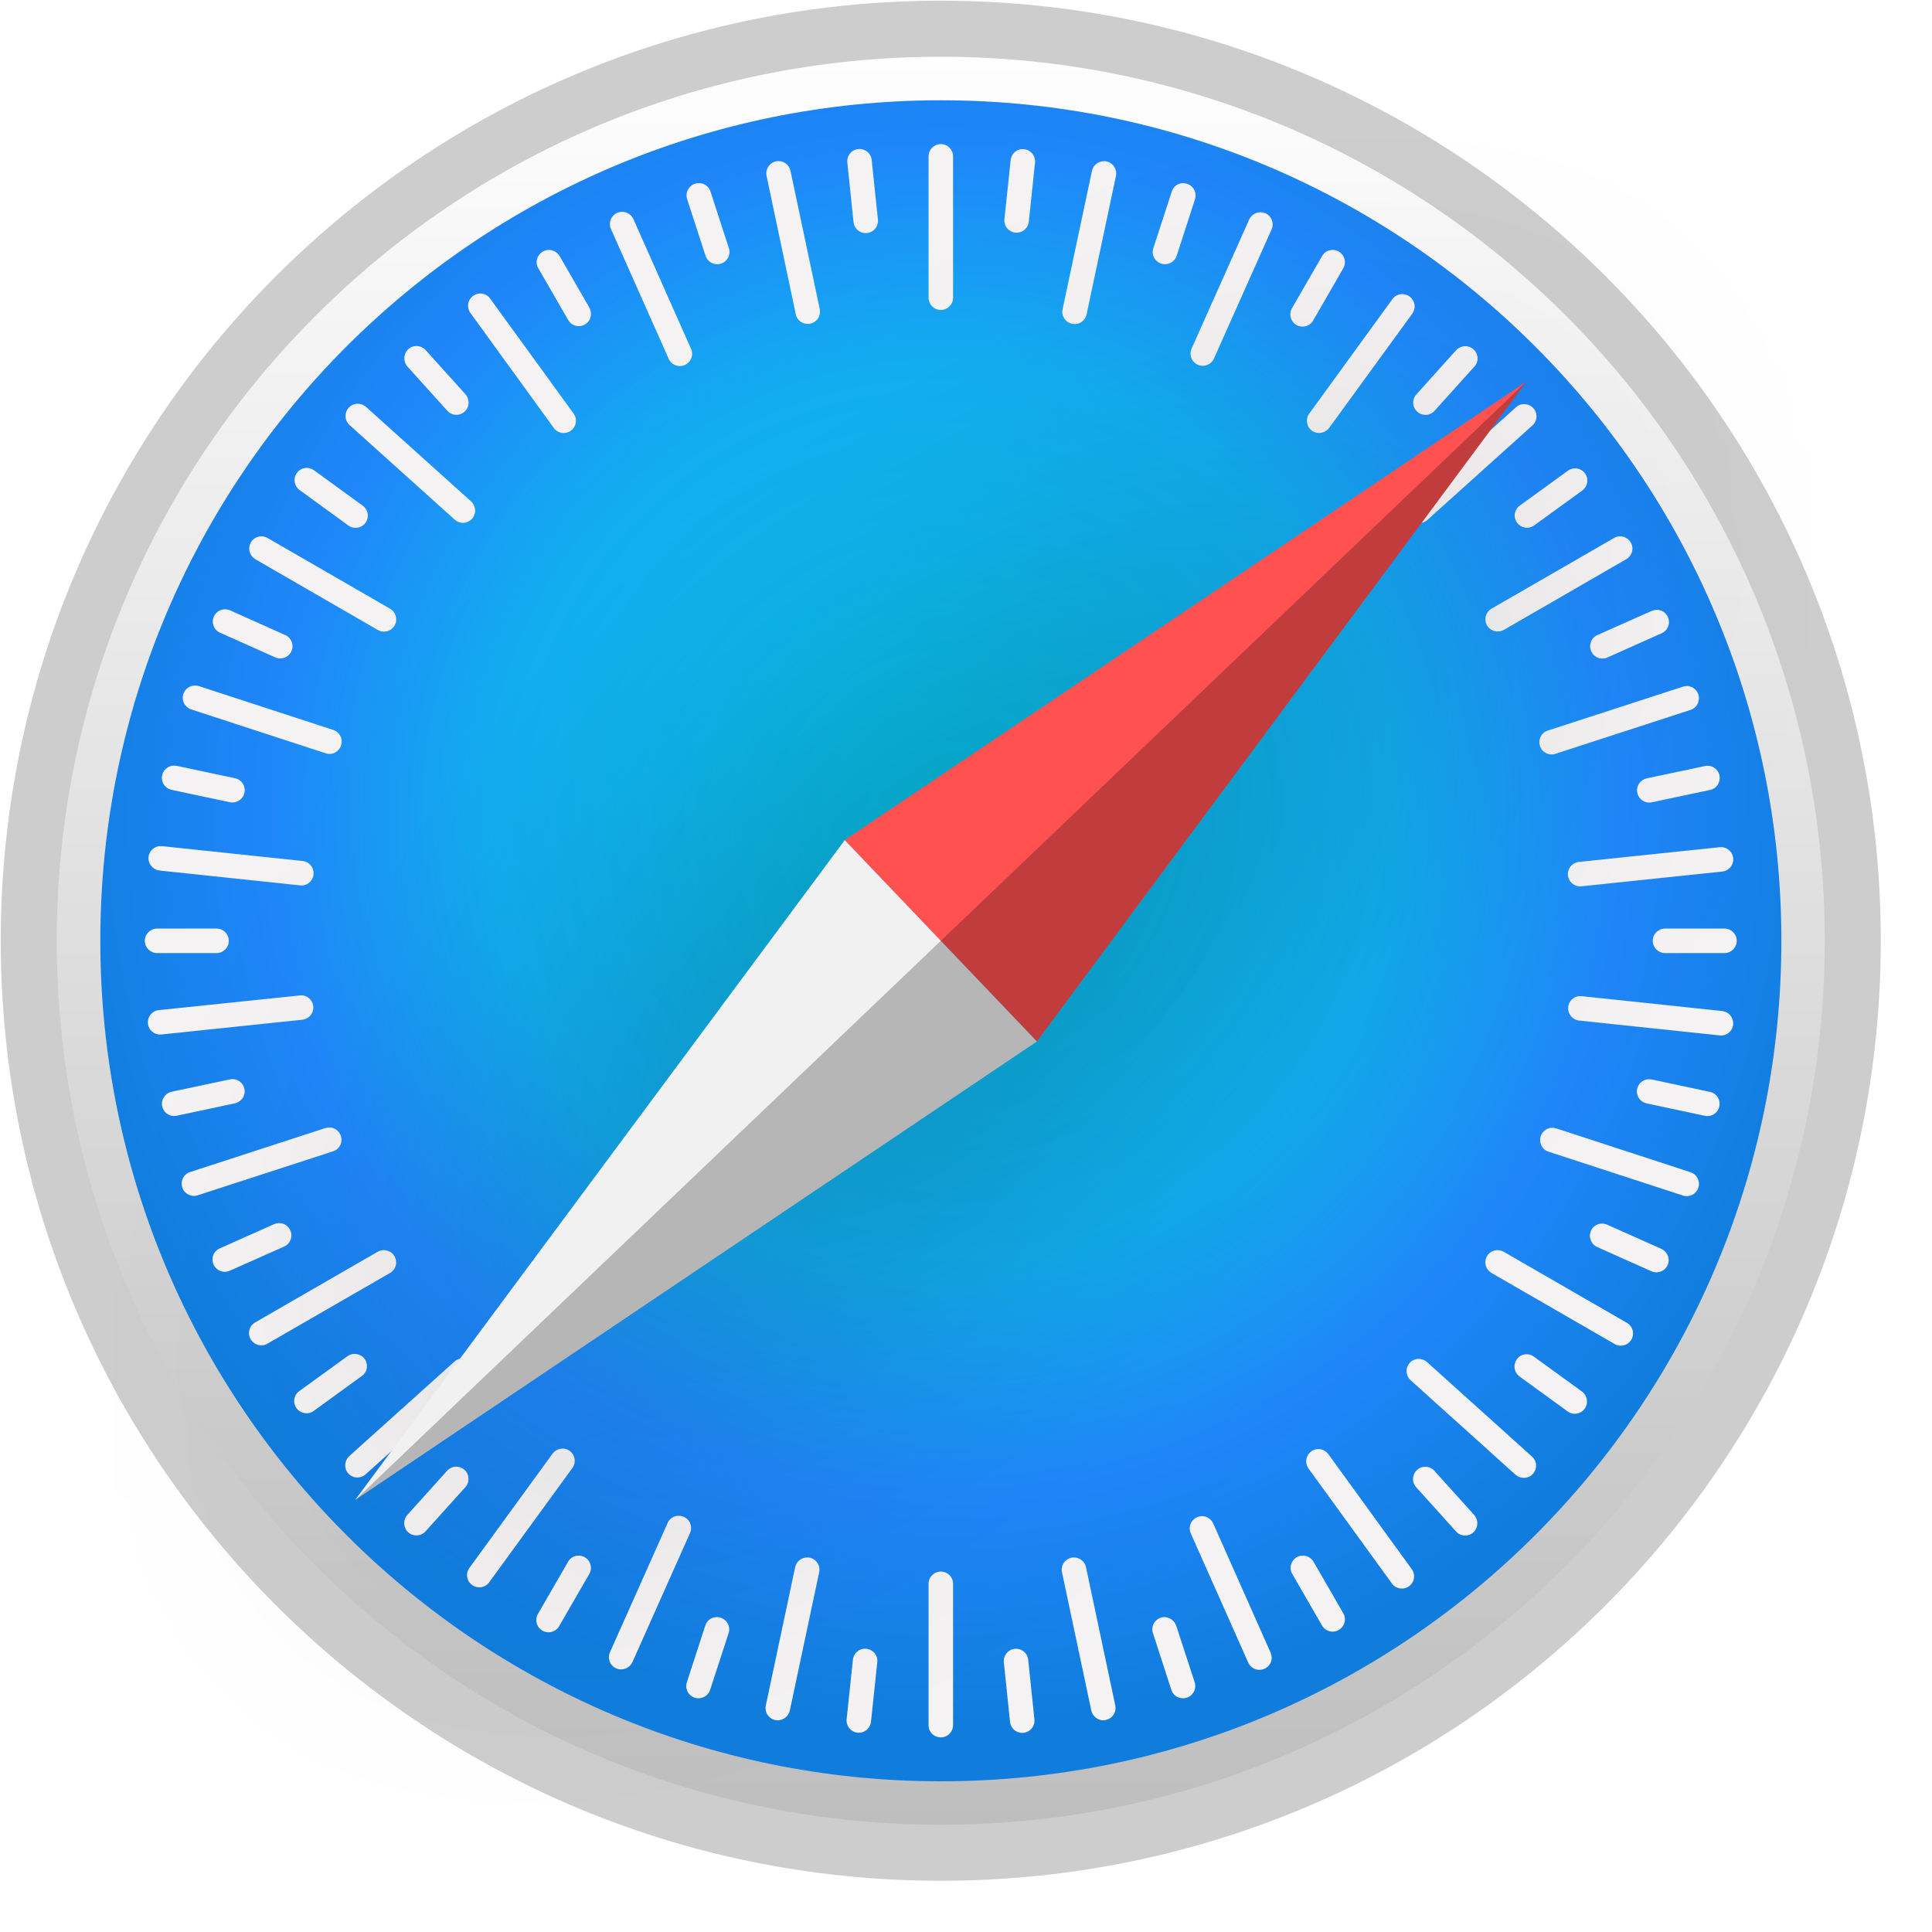
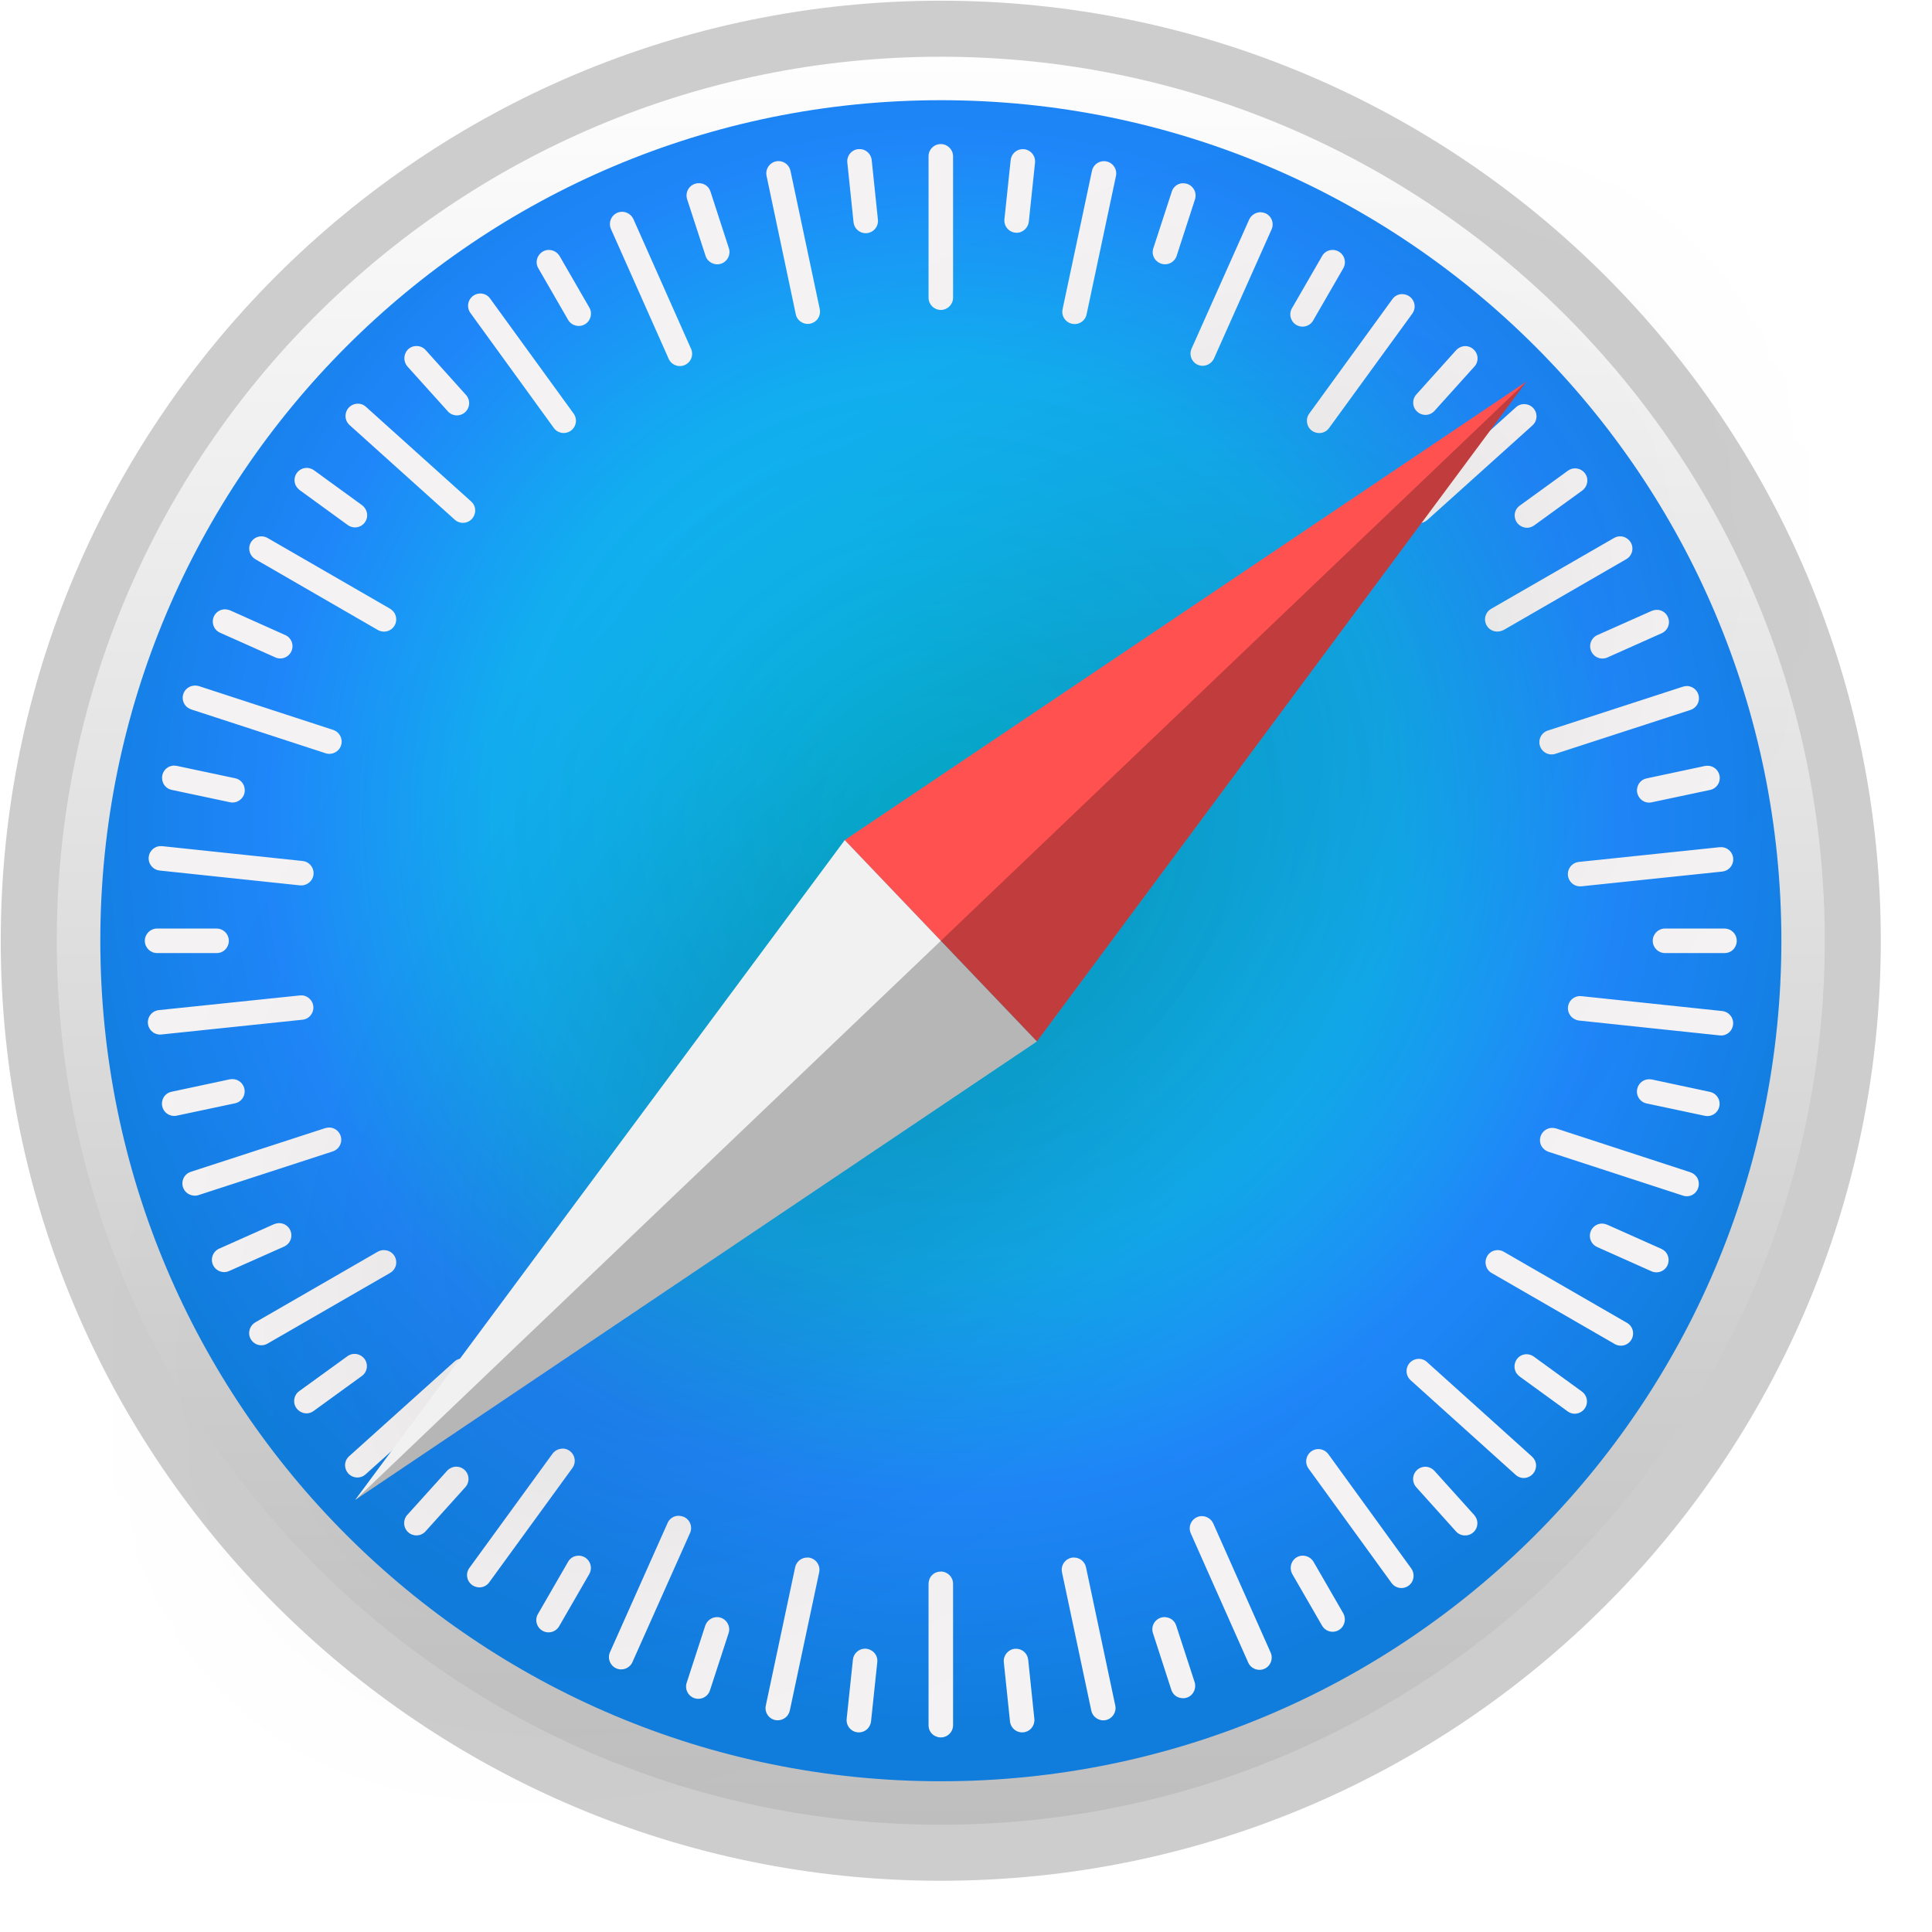
<svg xmlns="http://www.w3.org/2000/svg" fill="none" viewBox="0 0 26 26">
  <path fill="#000" d="M24.484 13.666c0 3.02-1.245 5.915-3.463 8.05s-5.224 3.335-8.36 3.335-6.143-1.2-8.36-3.334C2.084 19.58.838 16.686.838 13.667S2.084 7.75 4.301 5.615 9.525 2.28 12.66 2.28s6.143 1.2 8.36 3.335c2.218 2.135 3.463 5.03 3.463 8.05" opacity=".53" />
  <path fill="url(#a)" stroke="#cdcdcd" stroke-linecap="round" stroke-linejoin="round" stroke-width=".754" d="M24.934 12.66a12.273 12.273 0 1 1-24.547 0 12.273 12.273 0 0 1 24.547 0" />
-   <path fill="url(#b)" d="M23.973 12.66a11.311 11.311 0 1 1-22.623.001 11.311 11.311 0 0 1 22.623 0" />
-   <path fill="#f4f2f3" d="M12.66 1.94a.164.164 0 0 0-.164.164v1.902a.165.165 0 1 0 .33 0V2.104a.165.165 0 0 0-.165-.165m-1.078.067h-.034a.164.164 0 0 0-.146.182l.083.795a.165.165 0 1 0 .328-.034l-.083-.796a.164.164 0 0 0-.148-.147m2.165.001a.164.164 0 0 0-.147.147l-.084.796a.165.165 0 0 0 .268.145.17.17 0 0 0 .06-.11l.084-.797a.165.165 0 0 0-.18-.18m-3.273.16a.165.165 0 0 0-.16.199l.393 1.861a.16.16 0 0 0 .131.128.165.165 0 0 0 .192-.196l-.394-1.861a.165.165 0 0 0-.162-.131m4.381.002a.164.164 0 0 0-.162.13L14.3 4.161a.164.164 0 0 0 .127.196.164.164 0 0 0 .196-.127l.395-1.861a.165.165 0 0 0-.16-.2m-5.44.296a.165.165 0 0 0-.171.215l.248.762a.165.165 0 1 0 .314-.102l-.247-.761a.16.16 0 0 0-.143-.114m6.492 0a.16.16 0 0 0-.142.114l-.248.761a.16.16 0 0 0 .05.176.165.165 0 0 0 .264-.074l.247-.761a.165.165 0 0 0-.17-.215M8.37 2.85a.165.165 0 0 0-.148.232l.773 1.738a.165.165 0 1 0 .301-.134l-.772-1.738a.17.17 0 0 0-.154-.098m8.595.006a.17.17 0 0 0-.154.098l-.775 1.737a.164.164 0 0 0 .084.218.165.165 0 0 0 .217-.084l.775-1.737a.164.164 0 0 0-.083-.218.2.2 0 0 0-.064-.014m-9.566.508a.16.16 0 0 0-.142.064.16.16 0 0 0-.012.183l.4.693a.164.164 0 0 0 .306-.104.2.2 0 0 0-.02-.061l-.4-.693a.17.17 0 0 0-.132-.082m10.523 0a.16.16 0 0 0-.13.082l-.4.693a.165.165 0 1 0 .285.165l.4-.693a.165.165 0 0 0-.155-.247M6.457 3.95a.165.165 0 0 0-.127.261l1.117 1.54a.165.165 0 1 0 .267-.193l-1.118-1.54a.16.16 0 0 0-.139-.068m12.421.008a.16.16 0 0 0-.14.068L17.62 5.565a.16.16 0 0 0-.03.123.16.16 0 0 0 .125.135.17.17 0 0 0 .172-.064l1.119-1.538a.165.165 0 0 0-.128-.262m-13.263.698a.16.16 0 0 0-.158.094.17.17 0 0 0 .026.182l.536.594a.164.164 0 0 0 .287-.101.17.17 0 0 0-.042-.12l-.535-.594a.17.17 0 0 0-.114-.055m14.095.002a.17.17 0 0 0-.114.054l-.535.595a.164.164 0 0 0 .012.233.164.164 0 0 0 .233-.013l.535-.594a.16.16 0 0 0 .043-.12.16.16 0 0 0-.055-.113.16.16 0 0 0-.119-.042m-14.903.774a.165.165 0 0 0-.102.288l1.414 1.272a.164.164 0 0 0 .275-.13.17.17 0 0 0-.054-.115L4.925 5.475a.17.17 0 0 0-.119-.042m15.715.006a.16.16 0 0 0-.12.042l-1.414 1.272a.164.164 0 0 0 .101.287.17.17 0 0 0 .12-.042l1.414-1.272a.164.164 0 0 0-.101-.287m-16.387.858a.164.164 0 0 0-.168.19.17.17 0 0 0 .066.108l.647.47a.165.165 0 1 0 .194-.266l-.647-.47a.17.17 0 0 0-.092-.032m17.058.006a.17.17 0 0 0-.091.031l-.648.47a.16.16 0 0 0-.064.172.166.166 0 0 0 .199.122.2.2 0 0 0 .058-.027l.648-.47a.17.17 0 0 0 .064-.172.166.166 0 0 0-.166-.126m-17.685.915a.164.164 0 0 0-.152.143.17.17 0 0 0 .08.164l1.648.952a.165.165 0 0 0 .214-.244.2.2 0 0 0-.049-.042L3.601 7.24a.17.17 0 0 0-.094-.022m18.308 0a.16.16 0 0 0-.094.022l-1.648.951a.164.164 0 0 0-.018.274.17.17 0 0 0 .183.012l1.648-.952a.164.164 0 0 0 .06-.225.17.17 0 0 0-.131-.082M3.032 8.2a.164.164 0 0 0-.157.224.16.16 0 0 0 .087.091l.73.326a.165.165 0 1 0 .135-.3l-.73-.327a.2.2 0 0 0-.065-.014m19.26.007a.2.2 0 0 0-.064.014l-.73.325a.164.164 0 0 0-.084.218.165.165 0 0 0 .218.084l.73-.326a.164.164 0 0 0 .084-.217.16.16 0 0 0-.153-.098M2.61 9.227a.164.164 0 0 0-.133.238.17.17 0 0 0 .096.082l1.809.59a.16.16 0 0 0 .177-.05.165.165 0 0 0-.075-.264l-1.808-.59a.2.2 0 0 0-.066-.007m20.106.006a.2.2 0 0 0-.065.008l-1.81.588a.165.165 0 1 0 .102.313l1.81-.588a.165.165 0 0 0-.037-.32m-20.37 1.07a.165.165 0 0 0-.034.327l.782.166a.17.17 0 0 0 .17-.068.165.165 0 0 0-.101-.255l-.783-.166zm20.631.002-.033.004-.783.166a.17.17 0 0 0-.104.071.164.164 0 0 0 .049.228.16.16 0 0 0 .124.023l.782-.166a.16.16 0 0 0 .105-.071.17.17 0 0 0 .023-.125.164.164 0 0 0-.163-.13m-20.83 1.082a.164.164 0 0 0-.142.21.17.17 0 0 0 .141.118l1.892.2a.16.16 0 0 0 .162-.085.165.165 0 0 0-.127-.243l-1.892-.2zm21.031.014h-.034l-1.892.198a.165.165 0 1 0 .035.328l1.892-.198a.165.165 0 0 0-.001-.328M2.114 12.496a.165.165 0 1 0 0 .33h.8a.165.165 0 1 0 0-.33zm20.293 0a.165.165 0 1 0 0 .33h.8a.165.165 0 1 0 0-.33zm-18.338.9h-.033l-1.892.197a.165.165 0 1 0 .034.328l1.892-.198a.165.165 0 0 0 0-.328m17.182.01a.164.164 0 0 0-.148.148.165.165 0 0 0 .147.181l1.892.2a.163.163 0 0 0 .181-.147.17.17 0 0 0-.085-.162.2.2 0 0 0-.062-.019l-1.891-.2zM3.126 14.522l-.033.004-.783.166a.17.17 0 0 0-.128.131.165.165 0 0 0 .197.192l.783-.167a.17.17 0 0 0 .128-.13.165.165 0 0 0-.164-.196m19.07.002a.164.164 0 0 0-.14.255.17.17 0 0 0 .104.07l.783.167a.164.164 0 0 0 .195-.127.164.164 0 0 0-.127-.195l-.782-.167zm-17.752.65a.2.2 0 0 0-.065.007l-1.809.588a.165.165 0 1 0 .102.313l1.81-.588a.16.16 0 0 0 .113-.143.165.165 0 0 0-.15-.178m16.432.005a.164.164 0 0 0-.15.177.16.16 0 0 0 .113.144l1.808.59a.165.165 0 1 0 .102-.314l-1.808-.59a.2.2 0 0 0-.066-.007M3.753 16.46a.2.2 0 0 0-.064.014l-.731.326a.16.16 0 0 0-.098.155.165.165 0 0 0 .232.146l.731-.325a.165.165 0 0 0-.07-.316m17.811.006a.164.164 0 0 0-.168.161.17.17 0 0 0 .098.155l.73.326a.164.164 0 0 0 .232-.146.17.17 0 0 0-.097-.155l-.731-.326a.2.2 0 0 0-.064-.015m-16.388.358a.16.16 0 0 0-.094.022l-1.647.95a.164.164 0 0 0-.018.275.16.16 0 0 0 .183.011l1.647-.95a.164.164 0 0 0 .005-.284.2.2 0 0 0-.076-.024m14.967 0a.164.164 0 0 0-.148.207.17.17 0 0 0 .077.1l1.648.951a.165.165 0 1 0 .165-.285l-1.648-.951a.17.17 0 0 0-.094-.022M4.766 18.22a.17.17 0 0 0-.09.031l-.649.47a.164.164 0 0 0-.036.23.165.165 0 0 0 .23.037l.648-.47a.164.164 0 0 0-.024-.282.2.2 0 0 0-.079-.016m15.785.005a.16.16 0 0 0-.139.068.17.17 0 0 0-.007.183.2.2 0 0 0 .044.048l.647.47a.164.164 0 0 0 .257-.095.17.17 0 0 0-.063-.172l-.648-.47a.16.16 0 0 0-.09-.032m-14.318.057a.16.16 0 0 0-.119.042L4.7 19.596a.17.17 0 0 0-.046.178.165.165 0 0 0 .266.067l1.415-1.271a.166.166 0 0 0 .012-.233.16.16 0 0 0-.114-.055m12.851.005a.165.165 0 0 0-.101.287l1.413 1.273a.17.17 0 0 0 .182.026.166.166 0 0 0 .078-.22.2.2 0 0 0-.039-.051l-1.414-1.273a.17.17 0 0 0-.119-.042M7.575 19.495a.17.17 0 0 0-.139.068L6.317 21.1a.164.164 0 0 0 .036.23.164.164 0 0 0 .23-.036l1.12-1.538a.165.165 0 0 0-.128-.262m10.162.007a.165.165 0 0 0-.128.261l1.117 1.54a.165.165 0 1 0 .267-.193l-1.117-1.54a.17.17 0 0 0-.139-.068m-11.606.237a.17.17 0 0 0-.114.055l-.536.595a.165.165 0 1 0 .246.22l.535-.594a.165.165 0 0 0-.131-.276m13.059.001a.16.16 0 0 0-.119.042.17.17 0 0 0-.055.114.16.16 0 0 0 .043.12l.535.594a.164.164 0 0 0 .287-.102.17.17 0 0 0-.042-.119l-.535-.594a.17.17 0 0 0-.114-.055m-10.052.66a.16.16 0 0 0-.154.098l-.775 1.737a.164.164 0 0 0 .147.232.17.17 0 0 0 .155-.098l.775-1.737a.164.164 0 0 0-.148-.232m7.035.005a.165.165 0 0 0-.148.232l.773 1.738a.164.164 0 0 0 .218.083.16.16 0 0 0 .098-.154.2.2 0 0 0-.015-.063l-.772-1.738a.17.17 0 0 0-.154-.099m-8.397.532a.16.16 0 0 0-.131.082l-.4.693a.165.165 0 1 0 .285.165l.4-.693a.164.164 0 0 0-.06-.225.17.17 0 0 0-.094-.022m9.77 0a.16.16 0 0 0-.143.064.16.16 0 0 0-.012.183l.4.693a.164.164 0 0 0 .226.06.164.164 0 0 0 .06-.225l-.4-.693a.17.17 0 0 0-.131-.082m-6.682.025a.164.164 0 0 0-.163.13l-.395 1.861a.164.164 0 0 0 .191.197.17.17 0 0 0 .132-.128l.395-1.861a.165.165 0 0 0-.16-.2m3.588 0a.165.165 0 0 0-.16.2l.394 1.86a.17.17 0 0 0 .131.129.166.166 0 0 0 .193-.132.2.2 0 0 0-.001-.064l-.394-1.861a.164.164 0 0 0-.163-.131m-1.791.189a.165.165 0 0 0-.165.165v1.902a.16.16 0 0 0 .102.152.165.165 0 0 0 .228-.152v-1.902a.165.165 0 0 0-.165-.165m-3.027.614a.16.16 0 0 0-.143.114l-.247.76a.164.164 0 0 0 .231.199.16.16 0 0 0 .082-.096l.248-.761a.165.165 0 0 0-.171-.216m6.053 0a.164.164 0 0 0-.171.215l.247.762a.16.16 0 0 0 .144.114.165.165 0 0 0 .17-.216l-.248-.76a.17.17 0 0 0-.142-.114m-4.061.424a.165.165 0 0 0-.148.147l-.084.796a.165.165 0 1 0 .328.035l.084-.796a.16.16 0 0 0-.085-.162.17.17 0 0 0-.095-.02m2.064.001h-.034a.165.165 0 0 0-.147.181l.083.796a.165.165 0 1 0 .328-.034l-.083-.796a.164.164 0 0 0-.148-.147" />
+   <path fill="url(#b)" d="M23.973 12.66a11.311 11.311 0 1 1-22.623 0 11.311 11.311 0 0 1 22.623 0" />
+   <path fill="#f4f2f3" d="M12.66 1.939a.164.164 0 0 0-.164.165v1.902a.165.165 0 1 0 .33 0V2.104a.165.165 0 0 0-.165-.165m-1.078.068h-.034a.164.164 0 0 0-.146.181l.083.796a.165.165 0 1 0 .328-.034l-.083-.796a.164.164 0 0 0-.148-.147m2.165.001a.164.164 0 0 0-.147.147l-.084.796a.165.165 0 0 0 .21.175.17.17 0 0 0 .118-.14l.084-.797a.165.165 0 0 0-.18-.181m-3.273.16a.165.165 0 0 0-.16.199l.393 1.861a.16.16 0 0 0 .071.104.165.165 0 0 0 .252-.172l-.394-1.861a.165.165 0 0 0-.162-.131m4.381.001a.164.164 0 0 0-.162.131L14.3 4.16a.164.164 0 0 0 .127.197.164.164 0 0 0 .196-.127l.395-1.861a.165.165 0 0 0-.16-.2m-5.44.297a.165.165 0 0 0-.171.215l.248.762a.165.165 0 1 0 .314-.102l-.247-.761a.16.16 0 0 0-.143-.114m6.492 0a.16.16 0 0 0-.142.114l-.248.761a.16.16 0 0 0 .05.176.165.165 0 0 0 .264-.074l.247-.761a.165.165 0 0 0-.17-.215M8.37 2.85a.165.165 0 0 0-.148.232l.773 1.738a.165.165 0 1 0 .301-.134l-.772-1.738a.17.17 0 0 0-.154-.098m8.595.006a.17.17 0 0 0-.154.098l-.775 1.737a.164.164 0 0 0 .146.232.17.17 0 0 0 .155-.098l.775-1.737a.164.164 0 0 0-.083-.218.2.2 0 0 0-.064-.014m-9.566.508a.16.16 0 0 0-.142.064.16.16 0 0 0-.012.183l.4.693a.165.165 0 1 0 .286-.165l-.4-.693a.17.17 0 0 0-.132-.082m10.523 0a.16.16 0 0 0-.13.082l-.4.693a.165.165 0 1 0 .285.165l.4-.693a.165.165 0 0 0-.155-.247M6.457 3.95a.165.165 0 0 0-.127.261l1.117 1.54a.165.165 0 1 0 .267-.193l-1.118-1.54a.16.16 0 0 0-.139-.068m12.421.008a.16.16 0 0 0-.14.068L17.62 5.565a.16.16 0 0 0-.03.123.16.16 0 0 0 .125.135.16.16 0 0 0 .172-.064l1.119-1.538a.165.165 0 0 0-.128-.262m-13.263.698a.16.16 0 0 0-.158.094.17.17 0 0 0 .026.181l.536.595a.165.165 0 1 0 .245-.22l-.535-.595a.16.16 0 0 0-.114-.055m14.095.001a.17.17 0 0 0-.114.055l-.535.595a.164.164 0 0 0 .012.233.164.164 0 0 0 .233-.013l.535-.594a.16.16 0 0 0 .043-.12.16.16 0 0 0-.055-.113.16.16 0 0 0-.119-.043m-14.903.775a.165.165 0 0 0-.102.288l1.414 1.272a.164.164 0 0 0 .266-.067.16.16 0 0 0-.045-.178L4.925 5.475a.16.16 0 0 0-.119-.042m15.715.006a.16.16 0 0 0-.12.042l-1.414 1.272a.164.164 0 0 0 .101.287.17.17 0 0 0 .12-.042l1.414-1.272a.164.164 0 0 0-.101-.287m-16.387.858a.164.164 0 0 0-.146.25.2.2 0 0 0 .044.048l.647.47a.164.164 0 0 0 .26-.159.17.17 0 0 0-.066-.107l-.647-.47a.17.17 0 0 0-.092-.032m17.058.006a.17.17 0 0 0-.091.031l-.648.47a.16.16 0 0 0-.064.172.166.166 0 0 0 .199.122.2.2 0 0 0 .058-.027l.648-.47a.17.17 0 0 0 .064-.172.166.166 0 0 0-.166-.126m-17.685.915a.164.164 0 0 0-.152.143.17.17 0 0 0 .08.164l1.648.952a.165.165 0 0 0 .214-.244.2.2 0 0 0-.049-.042L3.601 7.24a.17.17 0 0 0-.094-.022m18.308 0a.16.16 0 0 0-.094.022l-1.648.95a.164.164 0 0 0 .104.307.2.2 0 0 0 .061-.02l1.648-.952a.164.164 0 0 0 .06-.225.17.17 0 0 0-.131-.082M3.032 8.2a.164.164 0 0 0-.157.224.16.16 0 0 0 .087.091l.73.326a.165.165 0 1 0 .135-.3l-.73-.327a.2.2 0 0 0-.065-.014m19.26.007a.2.2 0 0 0-.064.014l-.73.325a.164.164 0 0 0-.084.218.165.165 0 0 0 .218.084l.73-.326a.164.164 0 0 0 .084-.217.16.16 0 0 0-.153-.098M2.61 9.227a.164.164 0 0 0-.093.289.2.2 0 0 0 .056.031l1.809.59a.165.165 0 1 0 .102-.314l-1.808-.59a.2.2 0 0 0-.066-.007m20.106.006a.2.2 0 0 0-.065.008l-1.81.588a.165.165 0 1 0 .102.313l1.81-.588a.165.165 0 0 0-.037-.32m-20.37 1.07a.164.164 0 0 0-.162.195.16.16 0 0 0 .128.132l.782.166a.16.16 0 0 0 .124-.023.16.16 0 0 0 .073-.168.16.16 0 0 0-.128-.132l-.783-.166zm20.631.002-.033.003-.783.167a.16.16 0 0 0-.128.13.16.16 0 0 0 .026.124.16.16 0 0 0 .17.068l.783-.166a.164.164 0 0 0 .128-.196.164.164 0 0 0-.163-.13m-20.83 1.082a.165.165 0 0 0 0 .328l1.89.2a.17.17 0 0 0 .163-.085.165.165 0 0 0-.127-.243l-1.892-.2zm21.031.014h-.034l-1.892.198a.165.165 0 1 0 .035.328l1.892-.198a.165.165 0 0 0-.001-.328M2.114 12.496a.165.165 0 1 0 0 .33h.8a.16.16 0 0 0 .153-.102.165.165 0 0 0-.152-.228zm20.293 0a.165.165 0 1 0 0 .33h.8a.16.16 0 0 0 .153-.102.165.165 0 0 0-.153-.228zm-18.338.9h-.033l-1.892.197a.165.165 0 1 0 .034.328l1.892-.198a.16.16 0 0 0 .111-.06.164.164 0 0 0-.012-.22.17.17 0 0 0-.1-.048m17.182.01a.164.164 0 0 0-.112.269.17.17 0 0 0 .111.06l1.892.2a.16.16 0 0 0 .162-.085.165.165 0 0 0-.128-.243l-1.891-.2zM3.126 14.522l-.033.003-.783.167a.16.16 0 0 0-.128.131.165.165 0 0 0 .197.191l.783-.166a.16.16 0 0 0 .104-.071.165.165 0 0 0-.14-.255m19.07.002a.164.164 0 0 0-.163.13.164.164 0 0 0 .127.196l.783.166a.164.164 0 0 0 .195-.127.164.164 0 0 0-.127-.195l-.782-.167zm-17.752.65a.2.2 0 0 0-.065.007l-1.809.588a.164.164 0 0 0-.024.304.17.17 0 0 0 .126.01l1.81-.589a.165.165 0 0 0-.038-.32m16.432.005a.166.166 0 0 0-.134.24.17.17 0 0 0 .096.081l1.81.59a.16.16 0 0 0 .176-.05.17.17 0 0 0 .021-.182.17.17 0 0 0-.096-.082l-1.808-.59a.2.2 0 0 0-.066-.007M3.753 16.46a.2.2 0 0 0-.064.014l-.731.326a.165.165 0 1 0 .134.301l.731-.325a.165.165 0 0 0-.07-.316m17.811.006a.165.165 0 0 0-.07.316l.73.326a.164.164 0 0 0 .218-.084.17.17 0 0 0-.03-.18.2.2 0 0 0-.053-.037l-.731-.326a.2.2 0 0 0-.064-.015m-16.388.358a.16.16 0 0 0-.094.022l-1.647.95a.17.17 0 0 0-.081.165.165.165 0 0 0 .246.121l1.647-.95a.164.164 0 0 0-.07-.308m14.967 0a.16.16 0 0 0-.131.082.17.17 0 0 0 .012.183q.02.026.048.042l1.648.951a.165.165 0 1 0 .165-.285l-1.648-.951a.16.16 0 0 0-.094-.022M4.766 18.22a.16.16 0 0 0-.09.031l-.649.47a.164.164 0 0 0 .011.274.16.16 0 0 0 .183-.007l.648-.47a.164.164 0 0 0 .037-.23.17.17 0 0 0-.14-.068m15.785.005a.16.16 0 0 0-.139.068.17.17 0 0 0-.007.183.2.2 0 0 0 .044.047l.647.47a.16.16 0 0 0 .123.03.165.165 0 0 0 .07-.296l-.647-.47a.17.17 0 0 0-.09-.032m-14.318.057a.16.16 0 0 0-.119.042L4.7 19.596a.16.16 0 0 0-.046.178.165.165 0 0 0 .266.067l1.415-1.271a.16.16 0 0 0 .045-.178.17.17 0 0 0-.147-.11m12.851.005a.165.165 0 0 0-.101.287l1.413 1.273a.16.16 0 0 0 .182.026.166.166 0 0 0 .078-.22.2.2 0 0 0-.039-.051l-1.414-1.273a.16.16 0 0 0-.119-.042M7.575 19.495a.17.17 0 0 0-.139.068L6.317 21.1a.164.164 0 0 0 .095.257.16.16 0 0 0 .172-.063l1.119-1.538a.165.165 0 0 0-.128-.262m10.162.007a.165.165 0 0 0-.128.261l1.117 1.54a.164.164 0 0 0 .274-.01.17.17 0 0 0-.007-.183l-1.117-1.54a.17.17 0 0 0-.139-.068m-11.606.237a.17.17 0 0 0-.114.055l-.536.594a.165.165 0 1 0 .246.221l.535-.594a.165.165 0 0 0-.131-.276m13.059.001a.165.165 0 0 0-.131.275l.535.595a.16.16 0 0 0 .114.054.164.164 0 0 0 .164-.22.2.2 0 0 0-.033-.055l-.535-.594a.17.17 0 0 0-.114-.055m-10.052.66a.16.16 0 0 0-.154.097l-.775 1.738a.165.165 0 1 0 .302.134l.775-1.737a.164.164 0 0 0-.084-.218.2.2 0 0 0-.064-.014m7.035.004a.165.165 0 0 0-.148.232l.773 1.739a.165.165 0 1 0 .302-.134l-.773-1.739a.17.17 0 0 0-.154-.098m-8.397.533a.16.16 0 0 0-.131.082l-.4.693a.165.165 0 1 0 .285.165l.4-.693a.165.165 0 0 0-.154-.247m9.77 0a.16.16 0 0 0-.143.064.17.17 0 0 0-.012.183l.4.693a.164.164 0 0 0 .274.018.17.17 0 0 0 .012-.183l-.4-.693a.17.17 0 0 0-.131-.082m-6.682.025a.165.165 0 0 0-.163.13l-.395 1.861a.164.164 0 0 0 .127.196.17.17 0 0 0 .17-.068.2.2 0 0 0 .026-.06l.395-1.86a.165.165 0 0 0-.16-.2m3.588 0a.165.165 0 0 0-.16.2l.394 1.86a.166.166 0 0 0 .196.128.165.165 0 0 0 .127-.195l-.394-1.861a.164.164 0 0 0-.163-.131m-1.791.189a.16.16 0 0 0-.153.101.2.2 0 0 0-.012.063v1.903a.16.16 0 0 0 .102.152.165.165 0 0 0 .228-.152v-1.903a.165.165 0 0 0-.165-.165m-3.027.614a.17.17 0 0 0-.143.114l-.247.76a.165.165 0 1 0 .313.103l.248-.761a.165.165 0 0 0-.171-.216m6.053 0a.164.164 0 0 0-.171.215l.247.762a.16.16 0 0 0 .144.113.16.16 0 0 0 .12-.038.17.17 0 0 0 .05-.177l-.248-.761a.16.16 0 0 0-.142-.113m-4.061.424a.165.165 0 0 0-.148.147l-.084.796a.165.165 0 0 0 .268.146.17.17 0 0 0 .06-.111l.084-.796a.16.16 0 0 0-.085-.162.16.16 0 0 0-.095-.02m2.064.001h-.034a.165.165 0 0 0-.147.181l.083.796a.165.165 0 0 0 .292.087.17.17 0 0 0 .036-.12l-.083-.797a.164.164 0 0 0-.148-.147" />
  <g filter="url(#c)" opacity=".409">
    <path fill="#000" d="m20.39 6.064-9.023 5.242-5.705 8.982 8.346-6.182z" />
  </g>
  <path fill="#ff5150" d="m13.954 14.015-2.587-2.709 9.175-6.171z" />
  <path fill="#f1f1f1" d="m13.954 14.015-2.586-2.709-6.589 8.88z" />
  <path fill="#000" d="m4.78 20.187 9.174-6.172 6.588-8.88z" opacity=".243" />
  <defs>
    <radialGradient id="b" cx="0" cy="0" r="1" gradientTransform="translate(12.712 11.011)scale(12.2733)" gradientUnits="userSpaceOnUse">
      <stop stop-color="#06c2e7" />
      <stop offset=".25" stop-color="#0db8ec" />
      <stop offset=".5" stop-color="#12aef1" />
      <stop offset=".75" stop-color="#1f86f9" />
      <stop offset="1" stop-color="#107ddd" />
    </radialGradient>
    <linearGradient id="a" x1="12.66" x2="12.66" y1="24.934" y2=".387" gradientUnits="userSpaceOnUse">
      <stop stop-color="#bdbdbd" />
      <stop offset="1" stop-color="#fff" />
    </linearGradient>
    <filter id="c" width="25.948" height="25.444" x=".052" y=".454" color-interpolation-filters="sRGB" filterUnits="userSpaceOnUse">
      <feFlood flood-opacity="0" result="BackgroundImageFix" />
      <feBlend in="SourceGraphic" in2="BackgroundImageFix" result="shape" />
      <feGaussianBlur result="effect1_foregroundBlur_4868_17272" stdDeviation="2.73" />
    </filter>
  </defs>
</svg>
